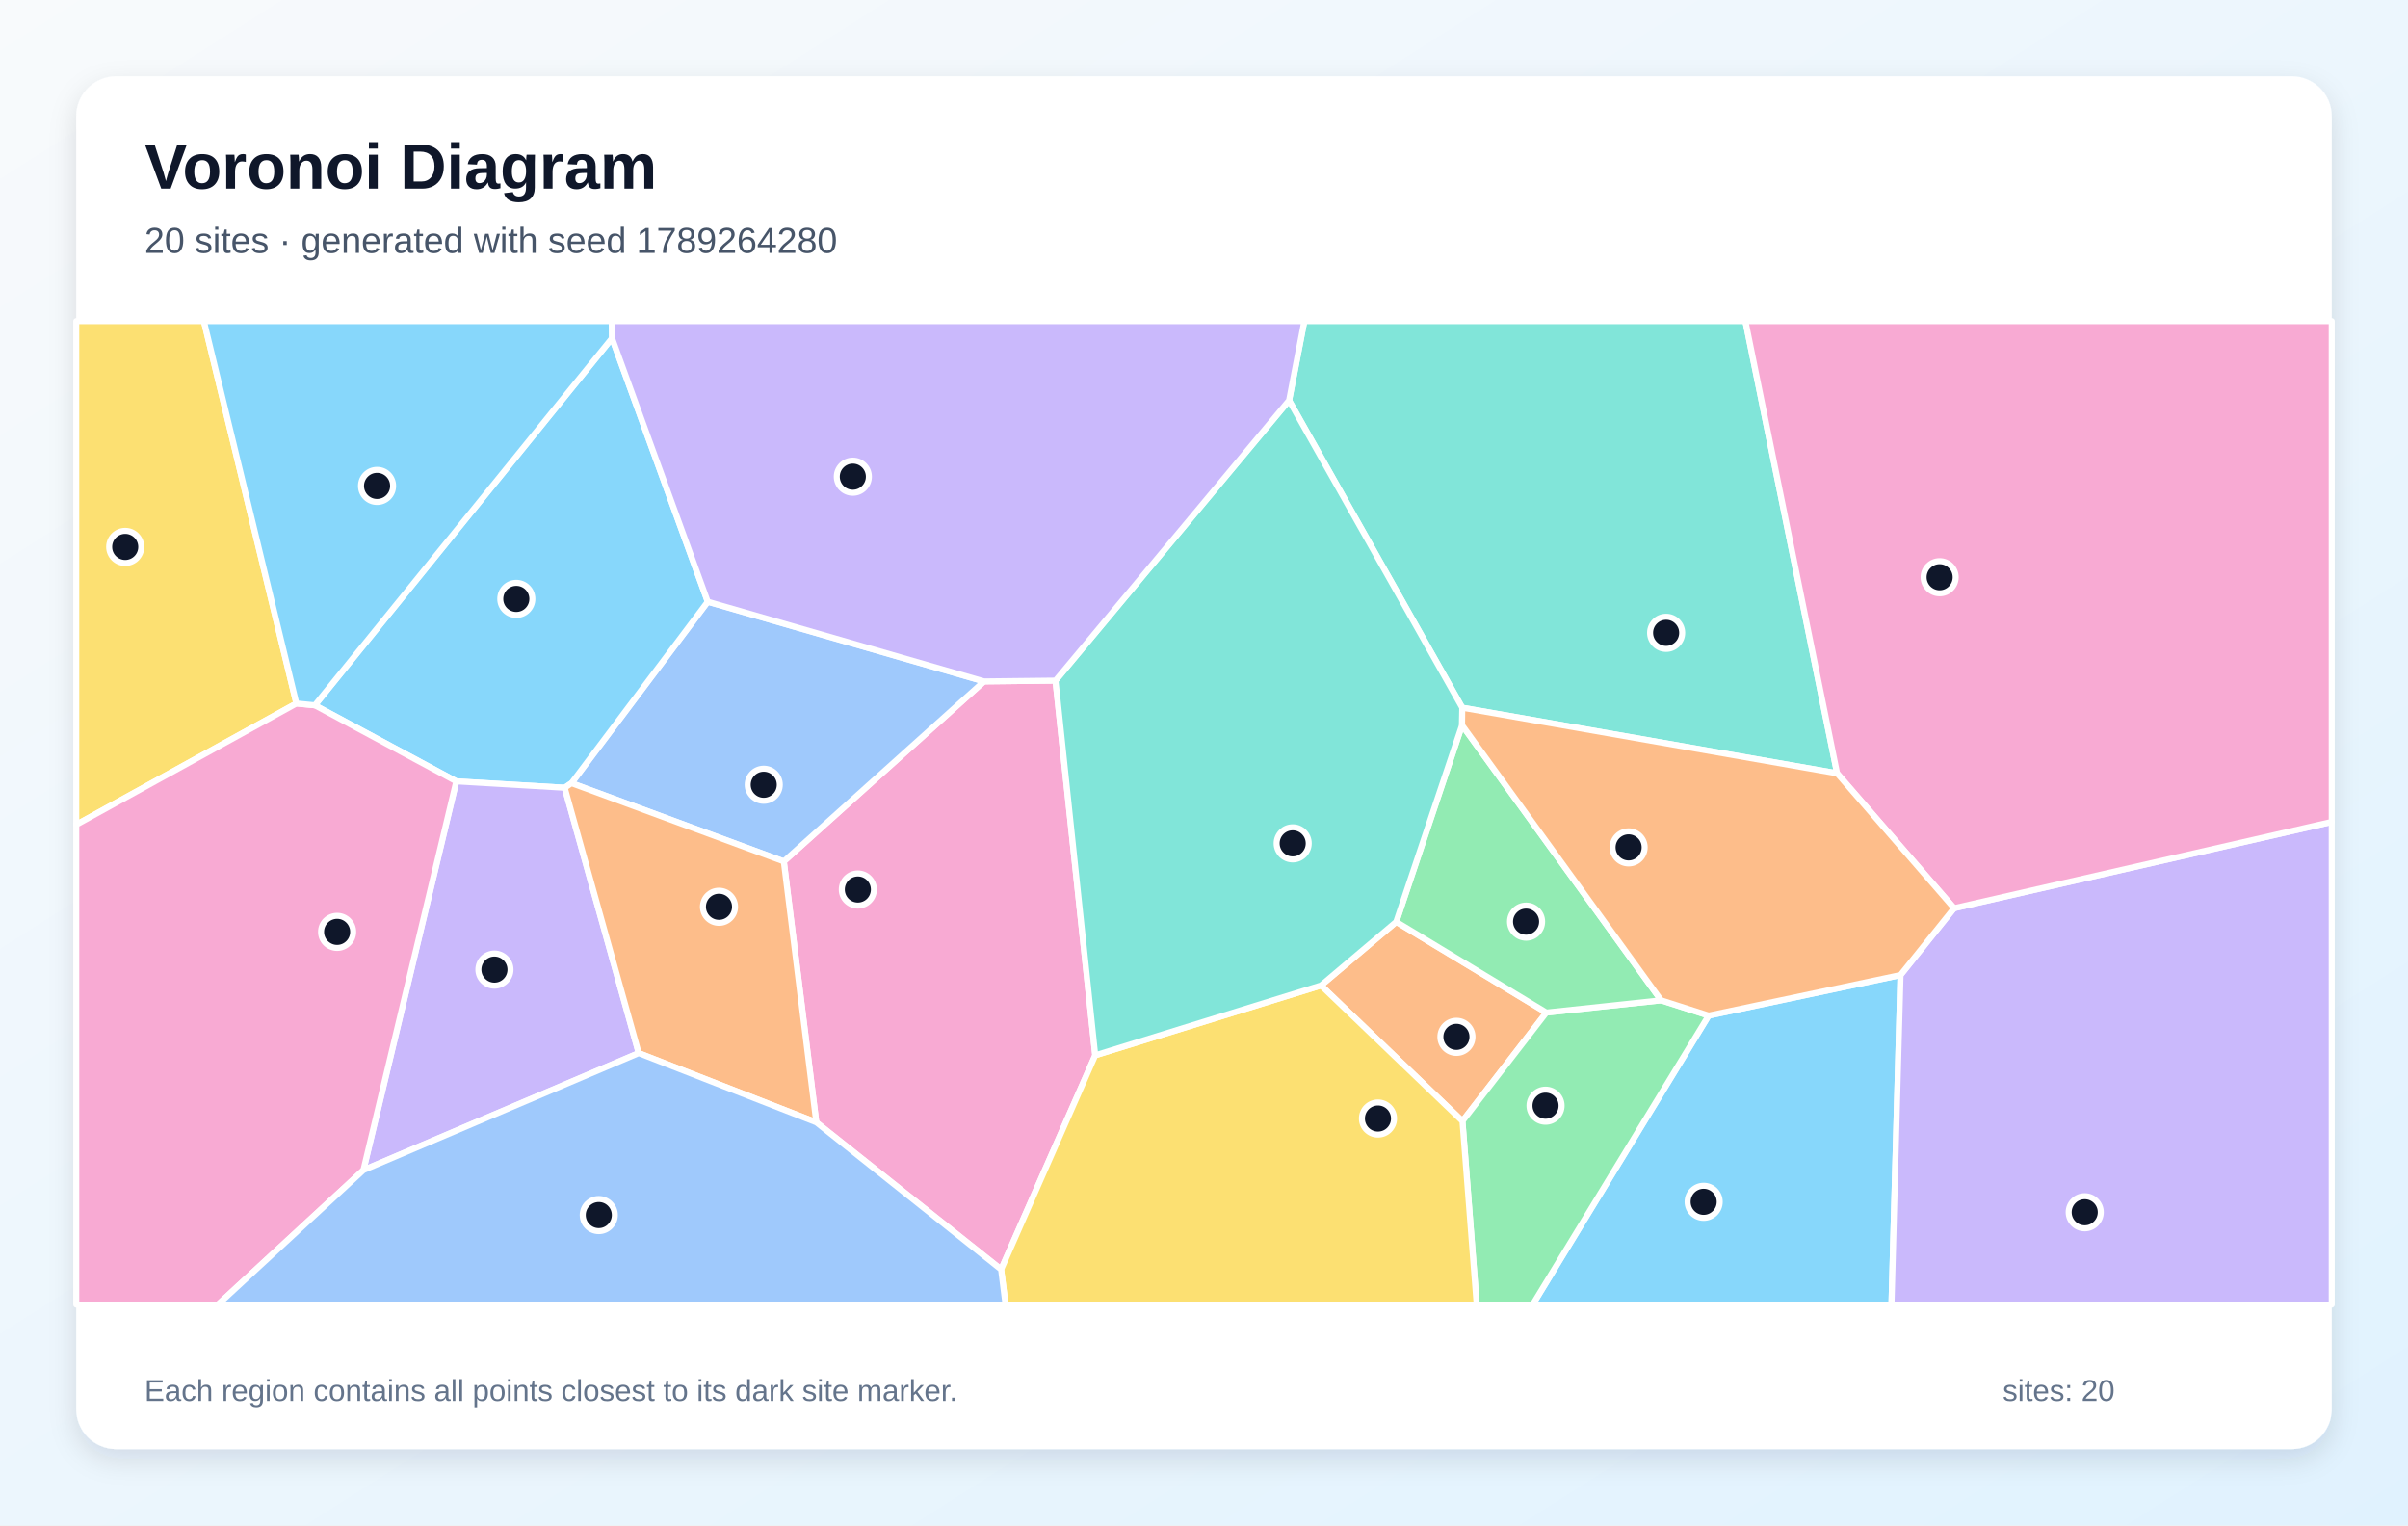
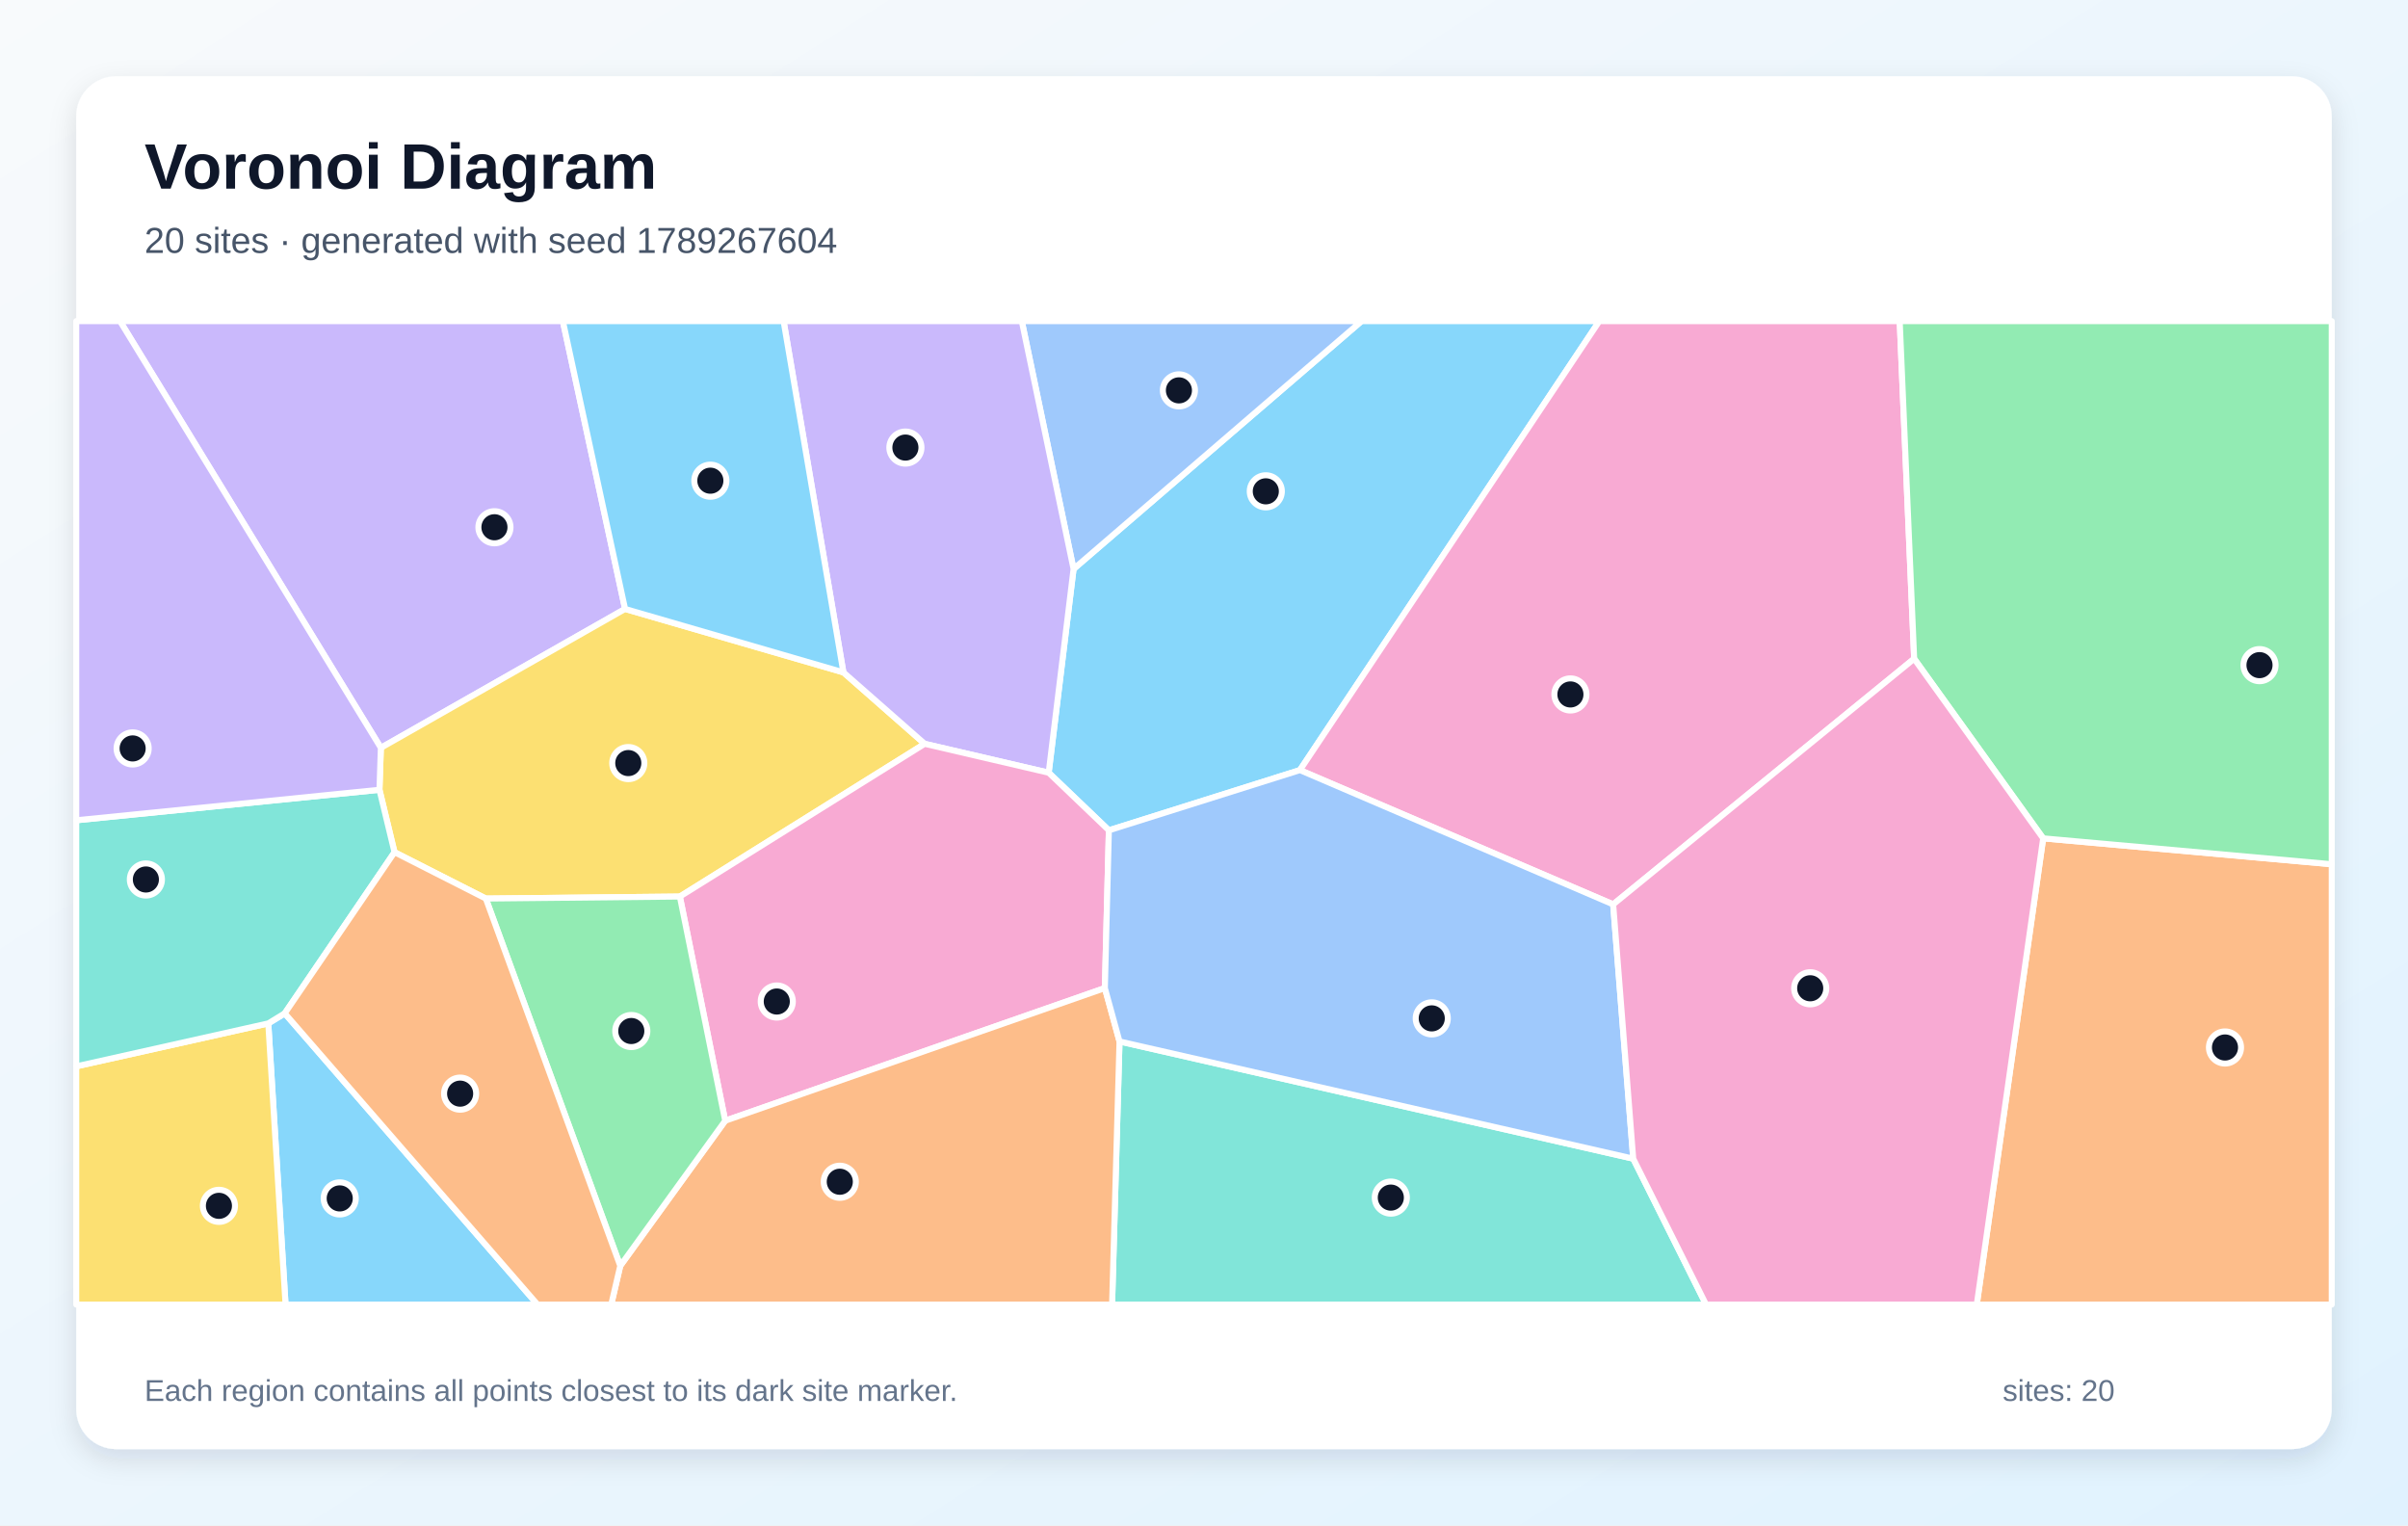
<svg xmlns="http://www.w3.org/2000/svg" width="1200" height="760" viewBox="0 0 1200 760" role="img" aria-labelledby="title description">
  <defs>
    <linearGradient id="background" x1="0" y1="0" x2="1" y2="1">
      <stop stop-color="#F8FAFC" />
      <stop offset="1" stop-color="#E0F2FE" />
    </linearGradient>
    <filter id="shadow" x="-10%" y="-10%" width="120%" height="120%">
      <feDropShadow dx="0" dy="5" stdDeviation="7" flood-color="#0F172A" flood-opacity=".12" />
    </filter>
  </defs>
  <rect width="1200" height="760" fill="url(#background)" />
  <rect x="38" y="38" width="1124" height="684" rx="20" fill="#FFFFFF" filter="url(#shadow)" />
  <g font-family="Arial, sans-serif">
    <text x="72" y="94" font-size="32" font-weight="700" fill="#0F172A">Voronoi Diagram</text>
-     <text x="72" y="126" font-size="18" fill="#475569">20 sites · generated with seed 1789264280</text>
+     <text x="72" y="126" font-size="18" fill="#475569">20 sites · generated with seed 1789267604</text>
  </g>
  <g stroke="#FFFFFF" stroke-width="3" stroke-linejoin="round">
-     <polygon points="851.5,506.0 947.1,485.8 942.6,650.0 763.8,650.0" fill="#38BDF8" fill-opacity="0.60" />
-     <polygon points="947.1,485.8 973.8,452.5 1162.0,409.5 1162.0,650.0 942.6,650.0" fill="#A78BFA" fill-opacity="0.60" />
-     <polygon points="406.8,559.2 390.6,429.2 490.4,339.5 526.0,339.1 545.8,525.8 498.9,632.5" fill="#F472B6" fill-opacity="0.60" />
-     <polygon points="658.3,491.0 695.8,459.3 770.6,504.5 728.8,558.6" fill="#FB923C" fill-opacity="0.60" />
-     <polygon points="147.7,350.5 38.0,410.9 38.0,160.0 101.6,160.0" fill="#FACC15" fill-opacity="0.60" />
-     <polygon points="728.8,558.6 770.6,504.5 827.8,498.4 851.5,506.0 763.8,650.0 735.9,650.0" fill="#4ADE80" fill-opacity="0.60" />
-     <polygon points="915.5,385.3 728.7,352.6 642.4,199.5 650.0,160.0 869.8,160.0" fill="#2DD4BF" fill-opacity="0.60" />
-     <polygon points="284.8,390.2 352.7,299.8 490.4,339.5 390.6,429.2" fill="#60A5FA" fill-opacity="0.60" />
-     <polygon points="352.7,299.8 284.8,390.2 281.4,392.5 227.4,389.3 156.9,351.4 305.0,168.5" fill="#38BDF8" fill-opacity="0.60" />
-     <polygon points="181.1,583.0 227.4,389.3 281.4,392.5 318.3,524.7" fill="#A78BFA" fill-opacity="0.60" />
-     <polygon points="38.0,410.9 147.7,350.5 156.9,351.4 227.4,389.3 181.1,583.0 108.6,650.0 38.0,650.0" fill="#F472B6" fill-opacity="0.60" />
-     <polygon points="318.3,524.7 281.4,392.5 284.8,390.2 390.6,429.2 406.8,559.2" fill="#FB923C" fill-opacity="0.60" />
-     <polygon points="498.9,632.5 545.8,525.8 658.3,491.0 728.8,558.6 735.9,650.0 501.1,650.0" fill="#FACC15" fill-opacity="0.60" />
-     <polygon points="827.8,498.4 770.6,504.5 695.8,459.3 728.6,361.3" fill="#4ADE80" fill-opacity="0.60" />
-     <polygon points="642.4,199.5 728.7,352.6 728.6,361.3 695.8,459.3 658.3,491.0 545.8,525.8 526.0,339.1" fill="#2DD4BF" fill-opacity="0.60" />
-     <polygon points="181.1,583.0 318.3,524.7 406.8,559.2 498.9,632.5 501.1,650.0 108.6,650.0" fill="#60A5FA" fill-opacity="0.60" />
-     <polygon points="305.0,168.5 156.9,351.4 147.7,350.5 101.6,160.0 304.9,160.0" fill="#38BDF8" fill-opacity="0.60" />
-     <polygon points="642.4,199.5 526.0,339.1 490.4,339.5 352.7,299.8 305.0,168.5 304.9,160.0 650.0,160.0" fill="#A78BFA" fill-opacity="0.60" />
-     <polygon points="973.8,452.5 915.5,385.3 869.8,160.0 1162.0,160.0 1162.0,409.5" fill="#F472B6" fill-opacity="0.60" />
-     <polygon points="827.8,498.4 728.6,361.3 728.7,352.6 915.5,385.3 973.8,452.5 947.1,485.8 851.5,506.0" fill="#FB923C" fill-opacity="0.60" />
+     <polygon points="552.6,413.7 522.6,385.0 535.0,283.5 678.5,160.0 797.0,160.0 647.8,383.7" fill="#38BDF8" fill-opacity="0.60" />
+     <polygon points="311.5,303.4 189.8,372.6 59.8,160.0 280.5,160.0" fill="#A78BFA" fill-opacity="0.60" />
+     <polygon points="803.9,450.6 647.8,383.7 797.0,160.0 946.7,160.0 953.9,328.2" fill="#F472B6" fill-opacity="0.60" />
+     <polygon points="1018.2,417.7 1162.0,430.6 1162.0,650.0 985.1,650.0" fill="#FB923C" fill-opacity="0.60" />
+     <polygon points="338.8,446.7 242.1,447.7 196.6,424.6 189.1,393.5 189.8,372.6 311.5,303.4 420.3,335.0 460.8,370.6" fill="#FACC15" fill-opacity="0.60" />
+     <polygon points="1018.2,417.7 953.9,328.2 946.7,160.0 1162.0,160.0 1162.0,430.6" fill="#4ADE80" fill-opacity="0.60" />
+     <polygon points="557.9,518.9 813.9,577.3 850.2,650.0 554.2,650.0" fill="#2DD4BF" fill-opacity="0.60" />
+     <polygon points="509.2,160.0 678.5,160.0 535.0,283.5" fill="#60A5FA" fill-opacity="0.60" />
+     <polygon points="133.7,509.9 141.9,504.9 267.9,650.0 142.3,650.0" fill="#38BDF8" fill-opacity="0.60" />
+     <polygon points="460.8,370.6 420.3,335.0 390.5,160.0 509.2,160.0 535.0,283.5 522.6,385.0" fill="#A78BFA" fill-opacity="0.60" />
+     <polygon points="550.6,492.3 361.4,558.4 338.8,446.7 460.8,370.6 522.6,385.0 552.6,413.7" fill="#F472B6" fill-opacity="0.60" />
+     <polygon points="309.1,630.7 361.4,558.4 550.6,492.3 557.9,518.9 554.2,650.0 304.6,650.0" fill="#FB923C" fill-opacity="0.60" />
+     <polygon points="38.0,531.3 133.7,509.9 142.3,650.0 38.0,650.0" fill="#FACC15" fill-opacity="0.60" />
+     <polygon points="309.1,630.7 242.1,447.7 338.8,446.7 361.4,558.4" fill="#4ADE80" fill-opacity="0.60" />
+     <polygon points="141.9,504.9 133.7,509.9 38.0,531.3 38.0,408.7 189.1,393.5 196.6,424.6" fill="#2DD4BF" fill-opacity="0.60" />
+     <polygon points="813.9,577.3 557.9,518.9 550.6,492.3 552.6,413.7 647.8,383.7 803.9,450.6" fill="#60A5FA" fill-opacity="0.60" />
+     <polygon points="420.3,335.0 311.5,303.4 280.5,160.0 390.5,160.0" fill="#38BDF8" fill-opacity="0.60" />
+     <polygon points="38.0,408.7 38.0,160.0 59.8,160.0 189.8,372.6 189.1,393.5" fill="#A78BFA" fill-opacity="0.60" />
+     <polygon points="813.9,577.3 803.9,450.6 953.9,328.2 1018.2,417.7 985.1,650.0 850.2,650.0" fill="#F472B6" fill-opacity="0.60" />
+     <polygon points="141.9,504.9 196.6,424.6 242.1,447.7 309.1,630.7 304.6,650.0 267.9,650.0" fill="#FB923C" fill-opacity="0.60" />
  </g>
  <g>
-     <circle cx="849.0" cy="598.8" r="8" fill="#0F172A" stroke="#FFFFFF" stroke-width="3" />
-     <circle cx="1038.9" cy="604.0" r="8" fill="#0F172A" stroke="#FFFFFF" stroke-width="3" />
-     <circle cx="427.5" cy="443.2" r="8" fill="#0F172A" stroke="#FFFFFF" stroke-width="3" />
-     <circle cx="725.8" cy="516.6" r="8" fill="#0F172A" stroke="#FFFFFF" stroke-width="3" />
-     <circle cx="62.4" cy="272.5" r="8" fill="#0F172A" stroke="#FFFFFF" stroke-width="3" />
-     <circle cx="770.2" cy="550.9" r="8" fill="#0F172A" stroke="#FFFFFF" stroke-width="3" />
-     <circle cx="830.3" cy="315.3" r="8" fill="#0F172A" stroke="#FFFFFF" stroke-width="3" />
-     <circle cx="380.6" cy="391.0" r="8" fill="#0F172A" stroke="#FFFFFF" stroke-width="3" />
-     <circle cx="257.3" cy="298.4" r="8" fill="#0F172A" stroke="#FFFFFF" stroke-width="3" />
-     <circle cx="246.4" cy="483.1" r="8" fill="#0F172A" stroke="#FFFFFF" stroke-width="3" />
-     <circle cx="168.0" cy="464.3" r="8" fill="#0F172A" stroke="#FFFFFF" stroke-width="3" />
-     <circle cx="358.3" cy="451.8" r="8" fill="#0F172A" stroke="#FFFFFF" stroke-width="3" />
-     <circle cx="686.7" cy="557.3" r="8" fill="#0F172A" stroke="#FFFFFF" stroke-width="3" />
-     <circle cx="760.5" cy="459.2" r="8" fill="#0F172A" stroke="#FFFFFF" stroke-width="3" />
-     <circle cx="644.2" cy="420.2" r="8" fill="#0F172A" stroke="#FFFFFF" stroke-width="3" />
-     <circle cx="298.4" cy="605.4" r="8" fill="#0F172A" stroke="#FFFFFF" stroke-width="3" />
-     <circle cx="187.9" cy="242.1" r="8" fill="#0F172A" stroke="#FFFFFF" stroke-width="3" />
-     <circle cx="425.0" cy="237.5" r="8" fill="#0F172A" stroke="#FFFFFF" stroke-width="3" />
-     <circle cx="966.6" cy="287.6" r="8" fill="#0F172A" stroke="#FFFFFF" stroke-width="3" />
-     <circle cx="811.6" cy="422.2" r="8" fill="#0F172A" stroke="#FFFFFF" stroke-width="3" />
+     <circle cx="630.8" cy="244.8" r="8" fill="#0F172A" stroke="#FFFFFF" stroke-width="3" />
+     <circle cx="246.4" cy="262.7" r="8" fill="#0F172A" stroke="#FFFFFF" stroke-width="3" />
+     <circle cx="782.6" cy="346.0" r="8" fill="#0F172A" stroke="#FFFFFF" stroke-width="3" />
+     <circle cx="1108.8" cy="521.9" r="8" fill="#0F172A" stroke="#FFFFFF" stroke-width="3" />
+     <circle cx="313.1" cy="380.2" r="8" fill="#0F172A" stroke="#FFFFFF" stroke-width="3" />
+     <circle cx="1126.0" cy="331.4" r="8" fill="#0F172A" stroke="#FFFFFF" stroke-width="3" />
+     <circle cx="693.1" cy="596.7" r="8" fill="#0F172A" stroke="#FFFFFF" stroke-width="3" />
+     <circle cx="587.5" cy="194.5" r="8" fill="#0F172A" stroke="#FFFFFF" stroke-width="3" />
+     <circle cx="169.3" cy="597.1" r="8" fill="#0F172A" stroke="#FFFFFF" stroke-width="3" />
+     <circle cx="451.2" cy="223.0" r="8" fill="#0F172A" stroke="#FFFFFF" stroke-width="3" />
+     <circle cx="387.1" cy="499.0" r="8" fill="#0F172A" stroke="#FFFFFF" stroke-width="3" />
+     <circle cx="418.5" cy="588.8" r="8" fill="#0F172A" stroke="#FFFFFF" stroke-width="3" />
+     <circle cx="109.1" cy="600.8" r="8" fill="#0F172A" stroke="#FFFFFF" stroke-width="3" />
+     <circle cx="314.6" cy="513.7" r="8" fill="#0F172A" stroke="#FFFFFF" stroke-width="3" />
+     <circle cx="72.7" cy="438.2" r="8" fill="#0F172A" stroke="#FFFFFF" stroke-width="3" />
+     <circle cx="713.5" cy="507.4" r="8" fill="#0F172A" stroke="#FFFFFF" stroke-width="3" />
+     <circle cx="354.0" cy="239.5" r="8" fill="#0F172A" stroke="#FFFFFF" stroke-width="3" />
+     <circle cx="66.1" cy="372.9" r="8" fill="#0F172A" stroke="#FFFFFF" stroke-width="3" />
+     <circle cx="902.1" cy="492.4" r="8" fill="#0F172A" stroke="#FFFFFF" stroke-width="3" />
+     <circle cx="229.3" cy="544.9" r="8" fill="#0F172A" stroke="#FFFFFF" stroke-width="3" />
  </g>
  <g font-family="Arial, sans-serif" font-size="15" fill="#64748B">
    <text x="72" y="698">Each region contains all points closest to its dark site marker.</text>
    <text x="998" y="698">sites: 20</text>
  </g>
</svg>
